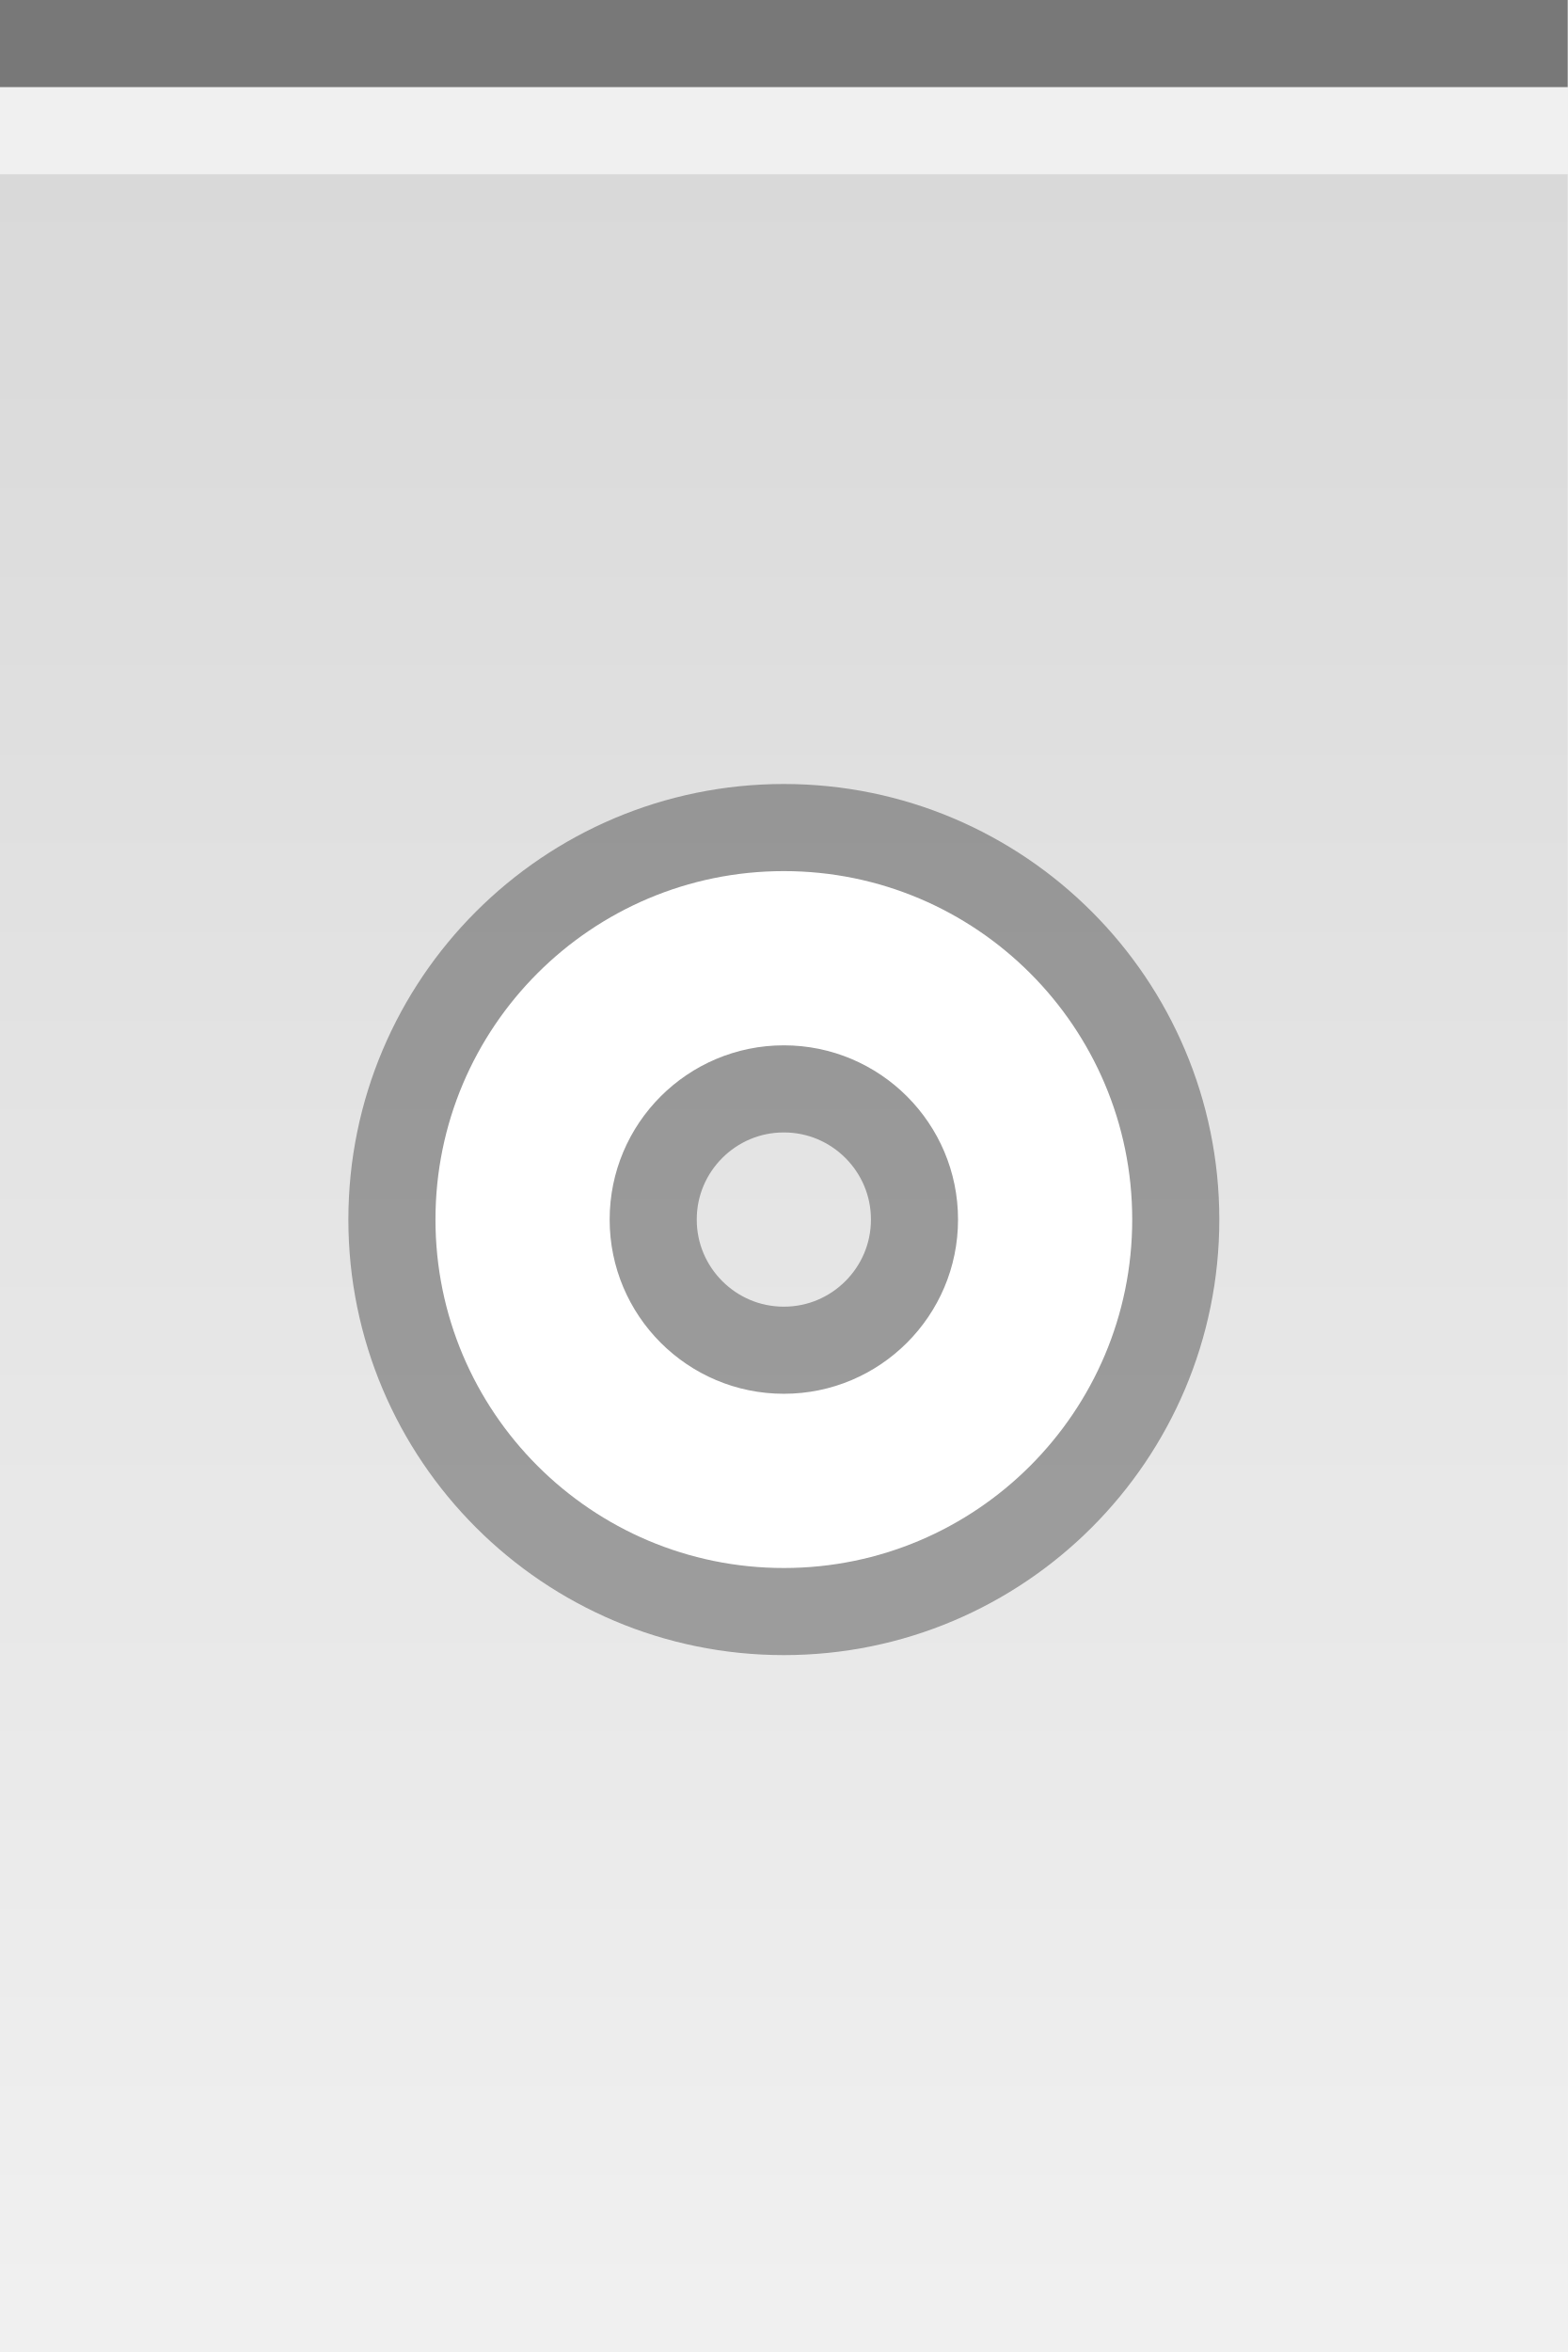
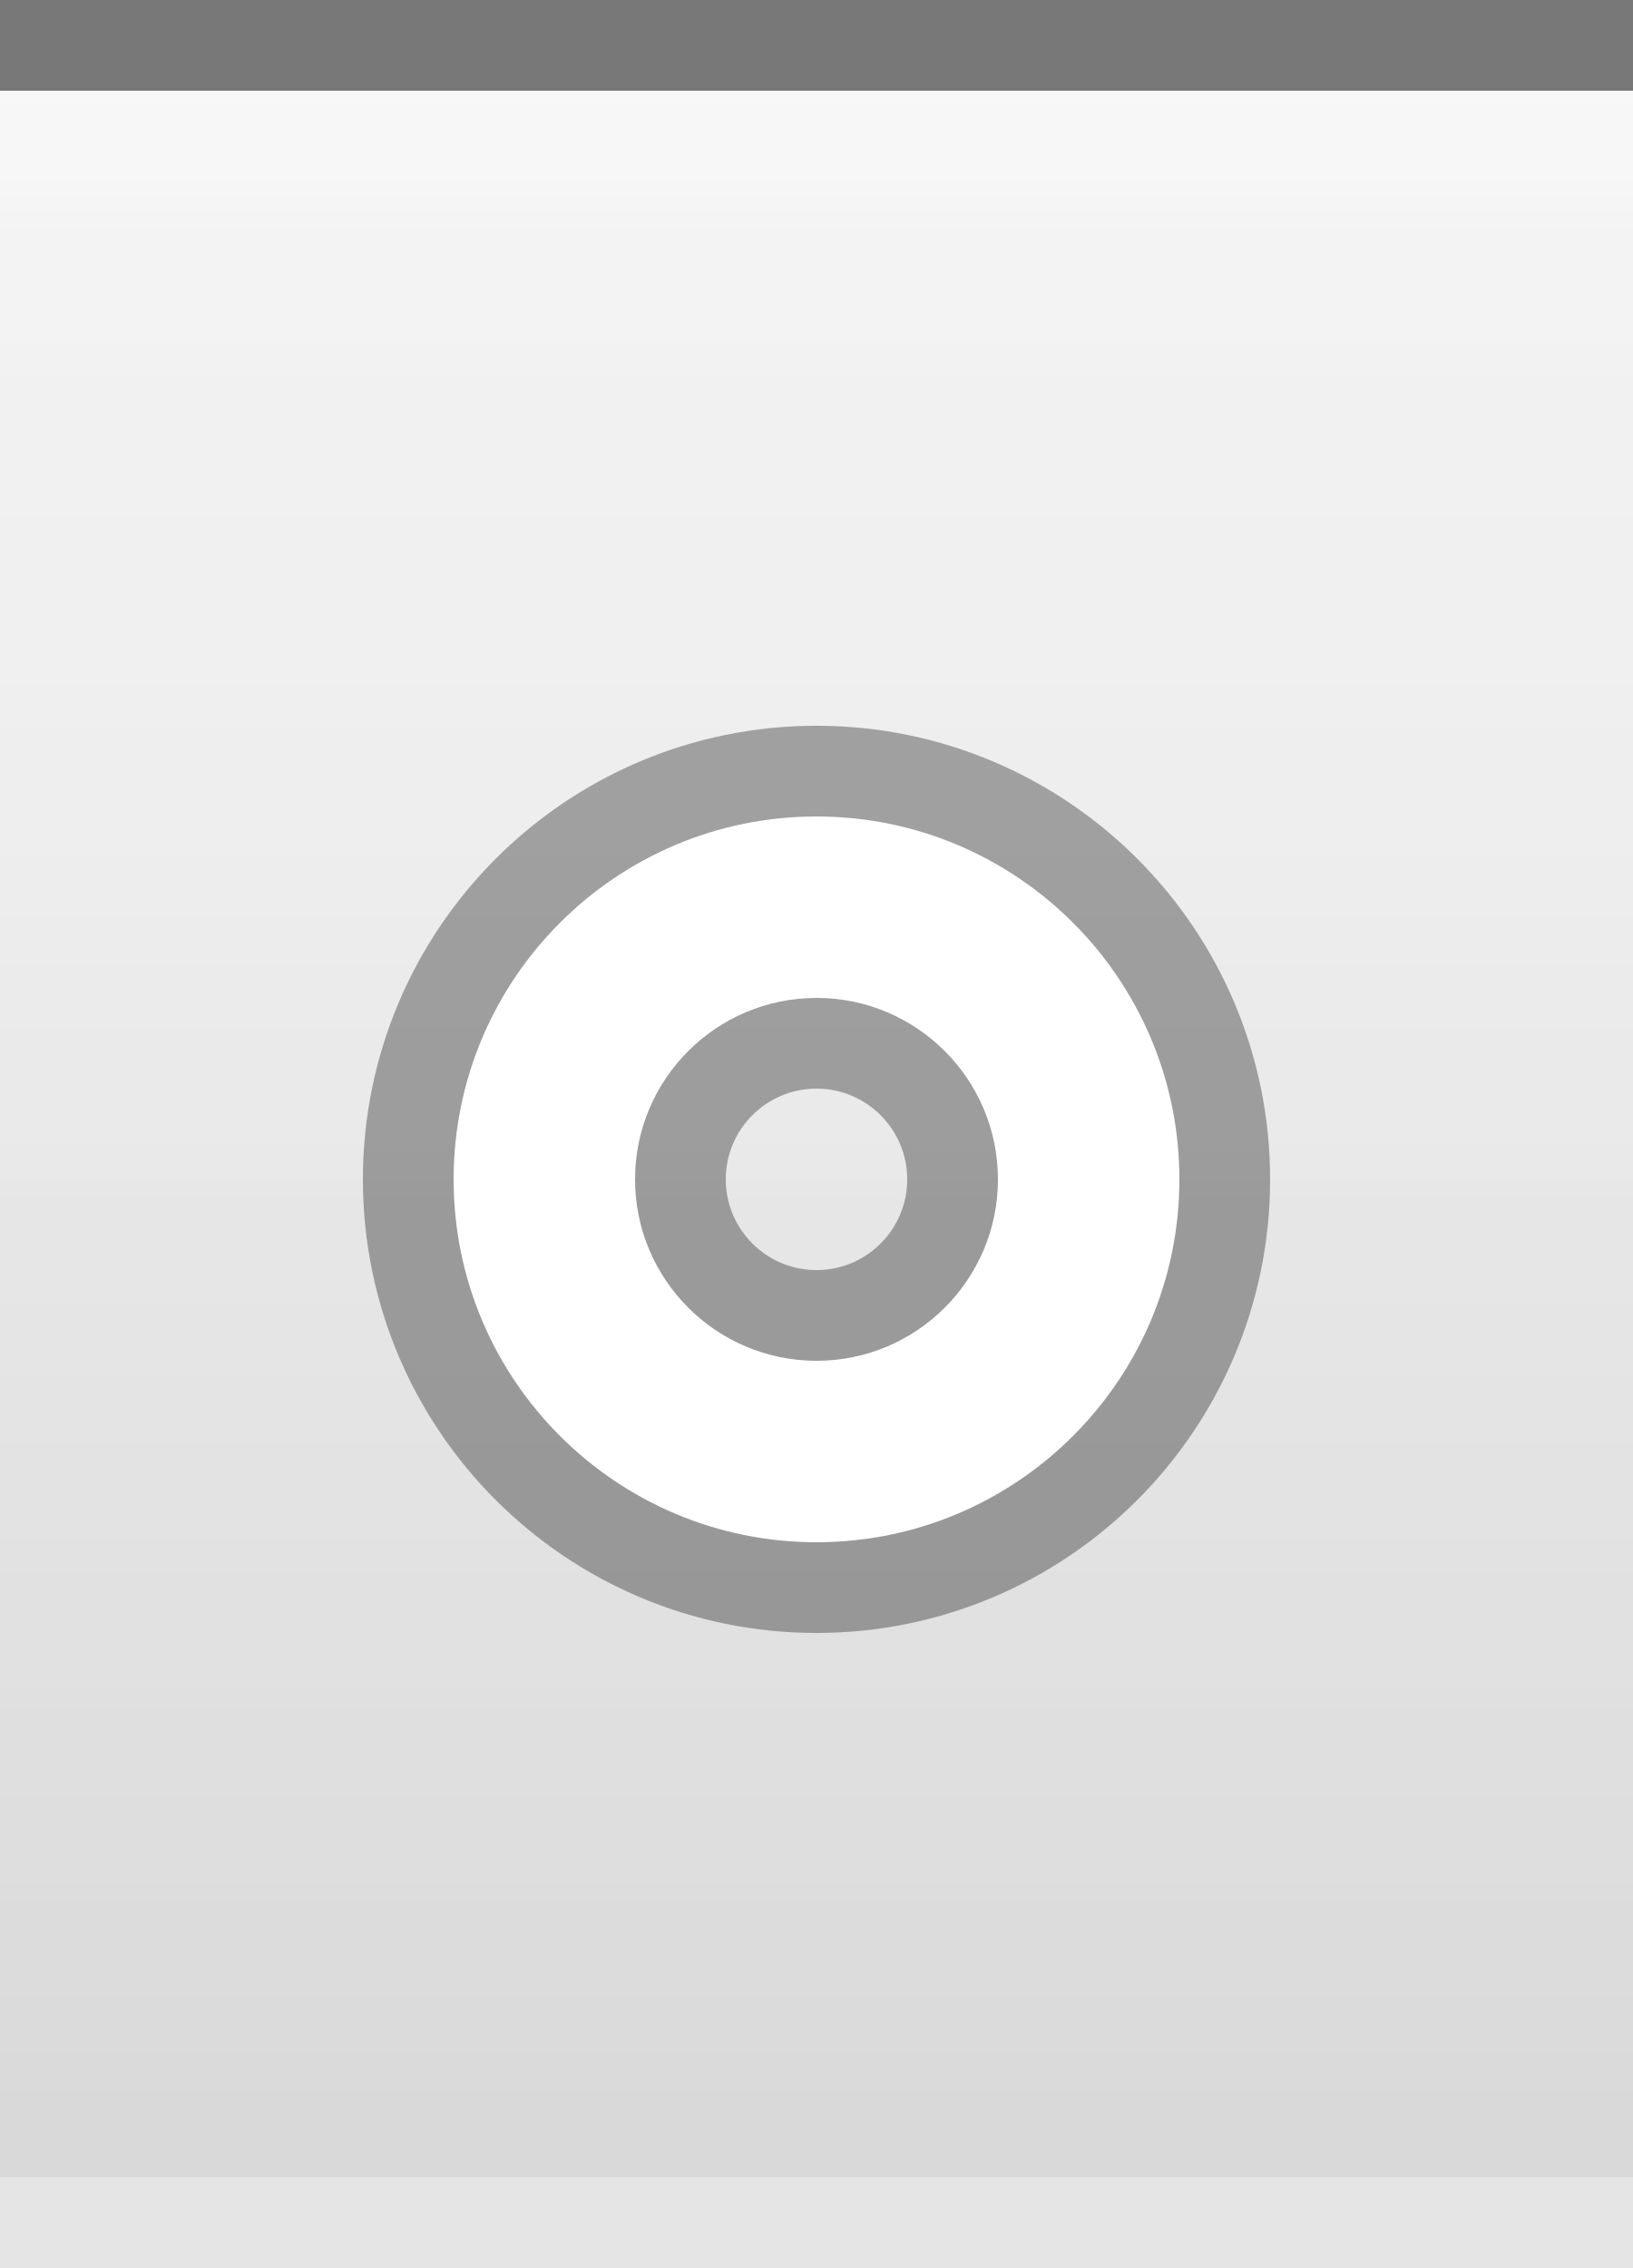
- <svg xmlns="http://www.w3.org/2000/svg" xmlns:xlink="http://www.w3.org/1999/xlink" width="18" height="27" id="svg2" version="1.0">
+ <svg xmlns="http://www.w3.org/2000/svg" xmlns:xlink="http://www.w3.org/1999/xlink" width="18" height="25" id="svg2" version="1.0">
  <defs id="defs4">
+     <linearGradient id="linearGradient1886">
+       <stop style="stop-color:white;stop-opacity:1;" offset="0" id="stop1888" />
+       <stop style="stop-color:white;stop-opacity:0.25;" offset="1" id="stop1890" />
+     </linearGradient>
    <linearGradient id="linearGradient5873">
-       <stop id="stop5875" offset="0" style="stop-color:white;stop-opacity:.75;" />
-       <stop id="stop5877" offset="1" style="stop-color:white;stop-opacity:0;" />
+       <stop id="stop5875" offset="0" style="stop-color:white;stop-opacity:1;" />
+       <stop id="stop5877" offset="0.5" style="stop-color:white;stop-opacity:0.90;" />
+       <stop id="stop5879" offset="1" style="stop-color:white;stop-opacity:0;" />
    </linearGradient>
    <linearGradient id="linearGradient5847">
-       <stop id="stop5849" offset="0" style="stop-color:black;stop-opacity:0.10;" />
-       <stop id="stop5851" offset="1" style="stop-color:black;stop-opacity:0.00;" />
+       <stop id="stop5849" offset="0" style="stop-color:white;stop-opacity:0.05;" />
+       <stop id="stop2776" offset="1" style="stop-color:black;stop-opacity:0.10;" />
    </linearGradient>
-     <linearGradient xlink:href="#linearGradient5847" id="linearGradient6945" gradientUnits="userSpaceOnUse" x1="0" y1="0.5" x2="0" y2="26.5" gradientTransform="matrix(1,0,0,1,0,0)" />
-     <linearGradient xlink:href="#linearGradient5873" id="linearGradient6962" x1="0" y1="0" x2="0" y2="9" gradientUnits="userSpaceOnUse" gradientTransform="matrix(1,0,0,0.2,0,1)" />
+     <linearGradient xlink:href="#linearGradient5847" id="linearGradient6945" gradientUnits="userSpaceOnUse" x1="0" y1="0.5" x2="0" y2="24.5" gradientTransform="matrix(1,0,0,1,0,0)" />
+     <linearGradient xlink:href="#linearGradient5873" id="linearGradient6962" x1="0" y1="1" x2="0" y2="8" gradientUnits="userSpaceOnUse" gradientTransform="matrix(1,0,0,0.2,0,1)" />
+     <linearGradient xlink:href="#linearGradient1886" id="linearGradient1892" x1="0" y1="1" x2="0" y2="14" gradientUnits="userSpaceOnUse" gradientTransform="matrix(0.75,0,0,1,0.75,0)" />
  </defs>
  <g id="layer2" style="display:inline">
-     <path style="fill:url(#linearGradient6945);fill-opacity:1;fill-rule:evenodd;stroke:none;stroke-width:1;stroke-linecap:square;stroke-linejoin:miter;stroke-miterlimit:4;stroke-dasharray:none;stroke-opacity:1" d="M 0,2 L 18,2 C 18,2 18,27 18,27 L 0,27 L 0,2 z " id="path6057" />
+     <path style="fill:url(#linearGradient6945);fill-opacity:1;fill-rule:evenodd;stroke:none;stroke-width:1;stroke-linecap:square;stroke-linejoin:miter;stroke-miterlimit:4;stroke-dasharray:none;stroke-opacity:1" d="M 0,0.5 L 18,0.5 C 18,0.5 18,24 18,24 L 0,24 L 0,0.5 z " id="path6057" />
+   </g>
+   <g id="layer3">
+     <path style="fill:url(#linearGradient6962);fill-opacity:0.30;fill-rule:evenodd;stroke:none;stroke-width:1px;stroke-linecap:square;stroke-linejoin:miter;stroke-opacity:1" d="M 0,1 L 18,1 C 18,1 18,4 18,4 L 0,4 L 0,3 z " id="path6061" />
+     <rect style="opacity:0.5;fill:url(#linearGradient1892);fill-opacity:0.50;stroke:none;stroke-width:0;stroke-linecap:round;stroke-linejoin:round;stroke-miterlimit:4;stroke-dasharray:none;stroke-opacity:1" id="rect1884" width="18" height="12" x="0" y="1" />
  </g>
  <g id="layer1" style="display:inline">
    <path style="fill:none;fill-opacity:0.50;fill-rule:evenodd;stroke:black;stroke-width:1px;stroke-linecap:square;stroke-linejoin:miter;stroke-opacity:0.50" d="M 0.5,0.5 L 17.5,0.5" id="path6059" />
  </g>
  <g id="g20">
-     <g style="display:inline" id="g1613" transform="translate(3,8)">
+     <g style="display:inline" id="g1613" transform="translate(3,7)">
      <path id="path1412" d="M 6,2 C 3.792,2 2,3.792 2,6 C 2,8.208 3.792,10 6,10 C 8.208,10 10,8.208 10,6 C 10,3.792 8.208,2 6,2 z M 6,4 C 7.104,4 8,4.896 8,6 C 8,7.104 7.104,8 6,8 C 4.896,8 4,7.104 4,6 C 4,4.896 4.896,4 6,4 z " style="opacity:0.33;fill:black;fill-opacity:1;stroke:black;stroke-width:2;stroke-linecap:round;stroke-linejoin:round;stroke-miterlimit:4;stroke-dasharray:none;stroke-opacity:1" />
      <path id="path2267" d="M 6,2 C 3.792,2 2,3.792 2,6 C 2,8.208 3.792,10 6,10 C 8.208,10 10,8.208 10,6 C 10,3.792 8.208,2 6,2 z M 6,4 C 7.104,4 8,4.896 8,6 C 8,7.104 7.104,8 6,8 C 4.896,8 4,7.104 4,6 C 4,4.896 4.896,4 6,4 z " style="opacity:1;fill:white;fill-opacity:1;stroke:white;stroke-width:0;stroke-linecap:round;stroke-linejoin:round;stroke-miterlimit:4;stroke-dasharray:none;stroke-opacity:1" />
    </g>
  </g>
+   <g id="layer5">
+     <path style="fill:none;fill-opacity:0.05;fill-rule:evenodd;stroke:black;stroke-width:1px;stroke-linecap:square;stroke-linejoin:miter;stroke-opacity:0.05" d="M 0.5,24.5 L 17.5,24.5" id="path6989" />
+   </g>
</svg>
